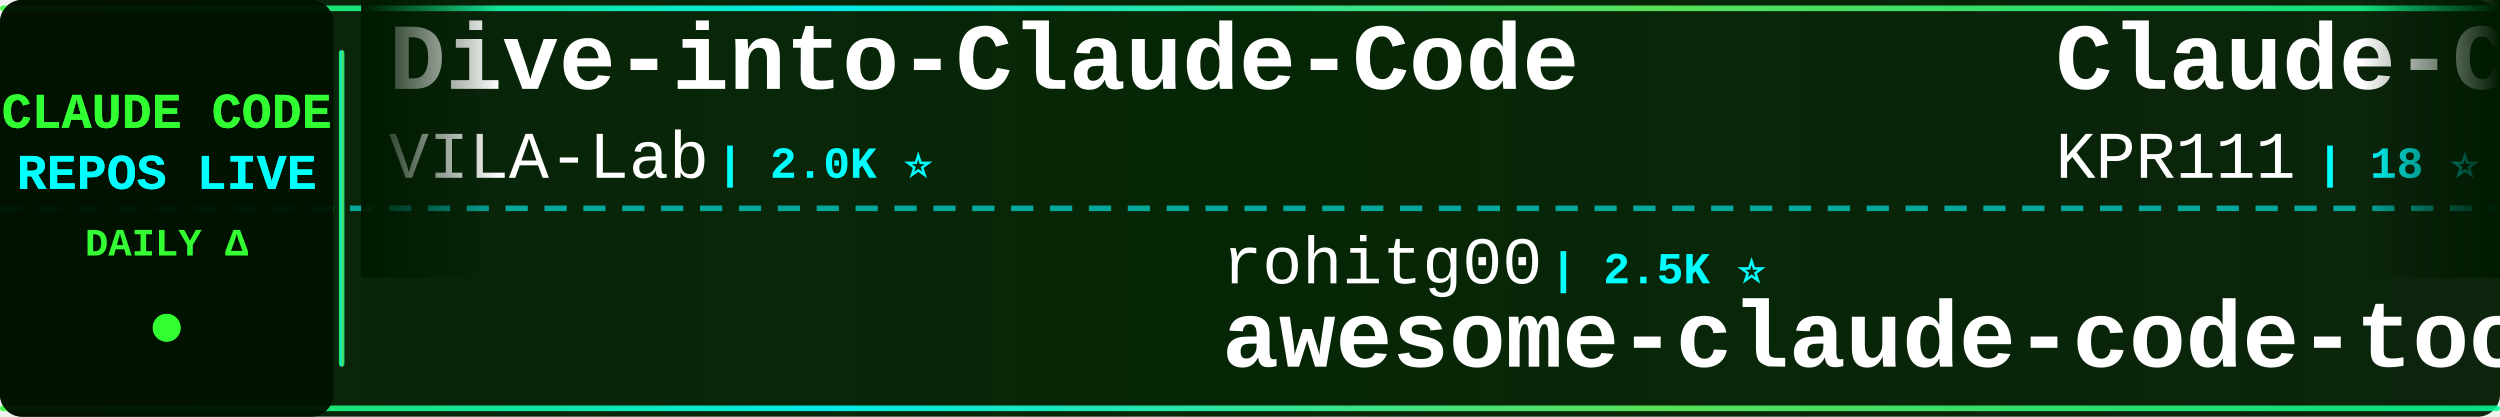
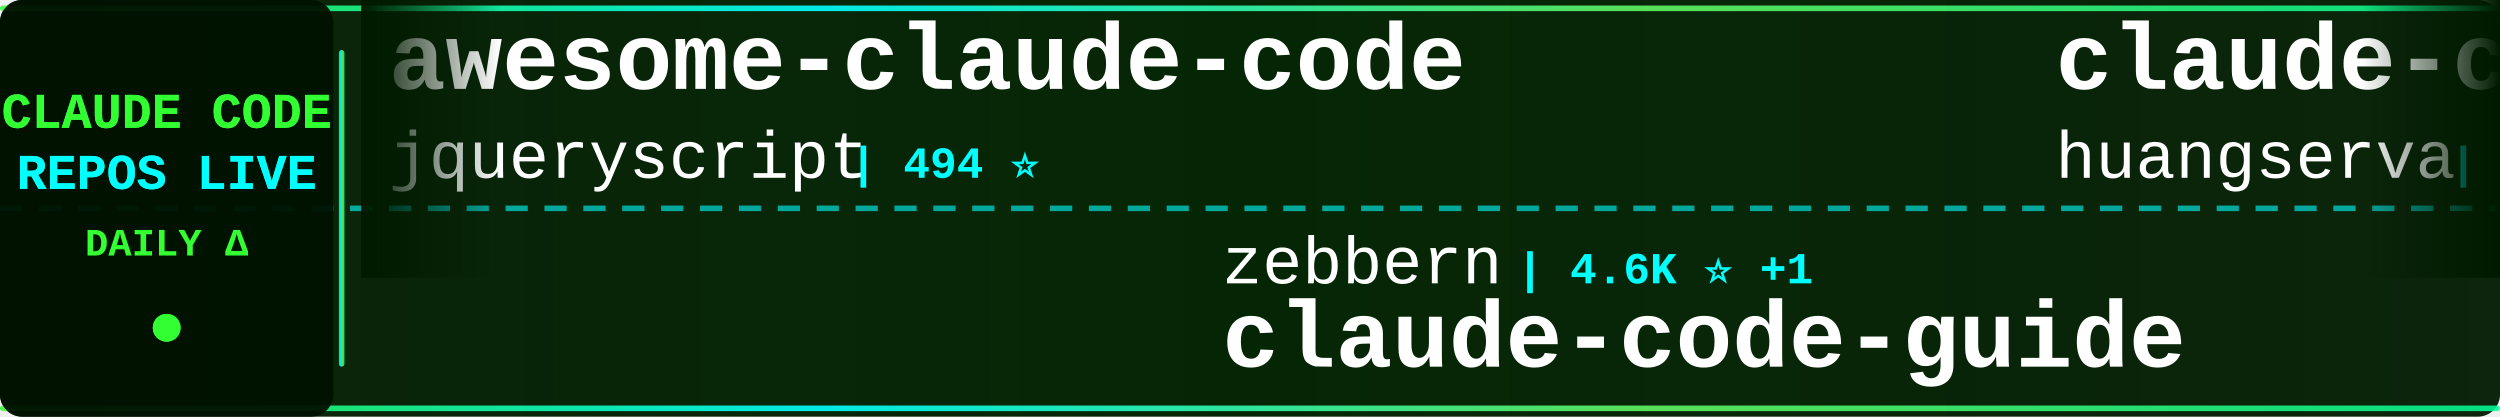
<svg xmlns="http://www.w3.org/2000/svg" width="900" height="150">
  <defs>
    <linearGradient id="tickerBg" x1="0%" y1="0%" x2="100%" y2="0%">
      <stop offset="0%" style="stop-color:#001a00;stop-opacity:0.95" />
      <stop offset="50%" style="stop-color:#002200;stop-opacity:0.98" />
      <stop offset="100%" style="stop-color:#001a00;stop-opacity:0.95" />
    </linearGradient>
    <linearGradient id="borderGrad" x1="0%" y1="0%" x2="100%" y2="0%">
      <stop offset="0%" style="stop-color:#33ff33;stop-opacity:0.85">
        <animate attributeName="stop-opacity" values="0.85;1;0.85" dur="2s" repeatCount="indefinite" />
      </stop>
      <stop offset="33%" style="stop-color:#00ffff;stop-opacity:0.9">
        <animate attributeName="stop-opacity" values="0.9;1;0.9" dur="2.2s" repeatCount="indefinite" />
      </stop>
      <stop offset="66%" style="stop-color:#66ff66;stop-opacity:0.85">
        <animate attributeName="stop-opacity" values="0.85;1;0.85" dur="1.8s" repeatCount="indefinite" />
      </stop>
      <stop offset="100%" style="stop-color:#00ff99;stop-opacity:0.85">
        <animate attributeName="stop-opacity" values="0.85;1;0.85" dur="2s" repeatCount="indefinite" />
      </stop>
    </linearGradient>
    <filter id="textGlow">
      <feGaussianBlur stdDeviation="0.1" result="coloredBlur" />
      <feMerge>
        <feMergeNode in="coloredBlur" />
        <feMergeNode in="SourceGraphic" />
      </feMerge>
    </filter>
    <filter id="metricGlow">
      <feGaussianBlur stdDeviation="0.2" result="coloredBlur" />
      <feMerge>
        <feMergeNode in="coloredBlur" />
        <feMergeNode in="SourceGraphic" />
      </feMerge>
    </filter>
    <linearGradient id="leftFade" x1="0%" y1="0%" x2="100%" y2="0%">
      <stop offset="0%" style="stop-color:#001a00;stop-opacity:1" />
      <stop offset="100%" style="stop-color:#001a00;stop-opacity:0" />
    </linearGradient>
    <linearGradient id="rightFade" x1="0%" y1="0%" x2="100%" y2="0%">
      <stop offset="0%" style="stop-color:#001a00;stop-opacity:0" />
      <stop offset="100%" style="stop-color:#001a00;stop-opacity:1" />
    </linearGradient>
  </defs>
  <rect width="900" height="150" fill="url(#tickerBg)" rx="8" />
  <rect x="0" y="2" width="900" height="2" fill="url(#borderGrad)" rx="1" />
  <rect x="0" y="146" width="900" height="2" fill="url(#borderGrad)" rx="1" />
  <line x1="0" y1="75" x2="900" y2="75" stroke="#00ffff" stroke-width="2" stroke-dasharray="8 6" opacity="0.6" />
  <rect x="0" y="0" width="120" height="150" fill="#001100" opacity="0.95" rx="8" />
  <text x="60" y="46" font-family="'Courier New', monospace" font-size="18" font-weight="bold" fill="#33ff33" text-anchor="middle" filter="url(#textGlow)">
    CLAUDE CODE
  </text>
  <text x="60" y="68" font-family="'Courier New', monospace" font-size="18" font-weight="bold" fill="#00ffff" text-anchor="middle" filter="url(#textGlow)">
    REPOS LIVE
  </text>
  <text x="60" y="92" font-family="'Courier New', monospace" font-size="14" font-weight="bold" fill="#33ff33" text-anchor="middle">
    DAILY Δ
  </text>
  <circle cx="60" cy="118" r="5" fill="#33ff33" filter="url(#metricGlow)">
    <animate attributeName="r" values="4;6;4" dur="1.5s" repeatCount="indefinite" />
    <animate attributeName="opacity" values="0.6;1;0.6" dur="1.5s" repeatCount="indefinite" />
  </circle>
  <rect x="122" y="18" width="2" height="114" fill="url(#borderGrad)" rx="1" />
  <clipPath id="tickerClip">
    <rect x="130" y="0" width="770" height="150" />
  </clipPath>
  <g clip-path="url(#tickerClip)">
    <g id="tickerItems">
      <animateTransform attributeName="transform" attributeType="XML" type="translate" from="0 0" to="-3000 0" dur="54s" repeatCount="indefinite" />
      <g transform="translate(0, 0)">
-         <text x="140" y="32" font-family="'Courier New', monospace" font-size="34" font-weight="bold" fill="#ffffff">Dive-into-Claude-Code</text>
-         <text x="140" y="64" font-family="'Courier New', monospace" font-size="24" font-weight="normal" fill="#ffffff" opacity="1.0">VILA-Lab</text>
-         <text x="258" y="64" font-family="'Courier New', monospace" font-size="16" font-weight="bold" fill="#00ffff"> | 2.0K ⭐</text>
+         <text x="140" y="32" font-family="'Courier New', monospace" font-size="34" font-weight="bold" fill="#ffffff">awesome-claude-code</text>
+         <text x="140" y="64" font-family="'Courier New', monospace" font-size="24" font-weight="normal" fill="#ffffff" opacity="1.0">jqueryscript</text>
+         <text x="306" y="64" font-family="'Courier New', monospace" font-size="16" font-weight="bold" fill="#00ffff"> | 494 ⭐</text>
      </g>
      <g transform="translate(300, 0)">
-         <text x="140" y="102" font-family="'Courier New', monospace" font-size="24" font-weight="normal" fill="#ffffff" opacity="1.0">rohitg00</text>
-         <text x="258" y="102" font-family="'Courier New', monospace" font-size="16" font-weight="bold" fill="#00ffff"> | 2.5K ⭐</text>
-         <text x="140" y="132" font-family="'Courier New', monospace" font-size="34" font-weight="bold" fill="#ffffff">awesome-claude-code-tool...</text>
+         <text x="140" y="102" font-family="'Courier New', monospace" font-size="24" font-weight="normal" fill="#ffffff" opacity="1.0">zebbern</text>
+         <text x="246" y="102" font-family="'Courier New', monospace" font-size="16" font-weight="bold" fill="#00ffff"> | 4.6K ⭐ +1</text>
+         <text x="140" y="132" font-family="'Courier New', monospace" font-size="34" font-weight="bold" fill="#ffffff">claude-code-guide</text>
      </g>
      <g transform="translate(600, 0)">
-         <text x="140" y="32" font-family="'Courier New', monospace" font-size="34" font-weight="bold" fill="#ffffff">Claude-Code</text>
-         <text x="140" y="64" font-family="'Courier New', monospace" font-size="24" font-weight="normal" fill="#ffffff" opacity="1.0">KPR111</text>
-         <text x="234" y="64" font-family="'Courier New', monospace" font-size="16" font-weight="bold" fill="#00ffff"> | 18 ⭐</text>
+         <text x="140" y="32" font-family="'Courier New', monospace" font-size="34" font-weight="bold" fill="#ffffff">claude-code-cli</text>
+         <text x="140" y="64" font-family="'Courier New', monospace" font-size="24" font-weight="normal" fill="#ffffff" opacity="1.0">huangserva</text>
+         <text x="282" y="64" font-family="'Courier New', monospace" font-size="16" font-weight="bold" fill="#00ffff"> | 622 ⭐</text>
      </g>
      <g transform="translate(900, 0)">
        <text x="140" y="102" font-family="'Courier New', monospace" font-size="24" font-weight="normal" fill="#ffffff" opacity="1.0">diet103</text>
        <text x="246" y="102" font-family="'Courier New', monospace" font-size="16" font-weight="bold" fill="#00ffff"> | 10.0K ⭐</text>
        <text x="140" y="132" font-family="'Courier New', monospace" font-size="34" font-weight="bold" fill="#ffffff">claude-code-infrastructu...</text>
      </g>
      <g transform="translate(1200, 0)">
-         <text x="140" y="32" font-family="'Courier New', monospace" font-size="34" font-weight="bold" fill="#ffffff">claude-skills</text>
-         <text x="140" y="64" font-family="'Courier New', monospace" font-size="24" font-weight="normal" fill="#ffffff" opacity="1.0">alirezarezvani</text>
-         <text x="330" y="64" font-family="'Courier New', monospace" font-size="16" font-weight="bold" fill="#00ffff"> | 24.3K ⭐ +8</text>
+         <text x="140" y="32" font-family="'Courier New', monospace" font-size="34" font-weight="bold" fill="#ffffff">ClaudeCodeAgents</text>
+         <text x="140" y="64" font-family="'Courier New', monospace" font-size="24" font-weight="normal" fill="#ffffff" opacity="1.0">darcyegb</text>
+         <text x="258" y="64" font-family="'Courier New', monospace" font-size="16" font-weight="bold" fill="#00ffff"> | 757 ⭐</text>
      </g>
      <g transform="translate(1500, 0)">
-         <text x="140" y="102" font-family="'Courier New', monospace" font-size="24" font-weight="normal" fill="#ffffff" opacity="1.0">affaan-m</text>
-         <text x="258" y="102" font-family="'Courier New', monospace" font-size="16" font-weight="bold" fill="#00ffff"> | 239.3K ⭐ +36</text>
-         <text x="140" y="132" font-family="'Courier New', monospace" font-size="34" font-weight="bold" fill="#ffffff">ECC</text>
+         <text x="140" y="102" font-family="'Courier New', monospace" font-size="24" font-weight="normal" fill="#ffffff" opacity="1.0">JrCx7scC</text>
+         <text x="258" y="102" font-family="'Courier New', monospace" font-size="16" font-weight="bold" fill="#00ffff"> | 373 ⭐</text>
+         <text x="140" y="132" font-family="'Courier New', monospace" font-size="34" font-weight="bold" fill="#ffffff">claude-code-source</text>
      </g>
      <g transform="translate(1800, 0)">
-         <text x="140" y="32" font-family="'Courier New', monospace" font-size="34" font-weight="bold" fill="#ffffff">pi-vs-claude-code</text>
-         <text x="140" y="64" font-family="'Courier New', monospace" font-size="24" font-weight="normal" fill="#ffffff" opacity="1.0">disler</text>
-         <text x="234" y="64" font-family="'Courier New', monospace" font-size="16" font-weight="bold" fill="#00ffff"> | 1.6K ⭐</text>
+         <text x="140" y="32" font-family="'Courier New', monospace" font-size="34" font-weight="bold" fill="#ffffff">claude-coder</text>
+         <text x="140" y="64" font-family="'Courier New', monospace" font-size="24" font-weight="normal" fill="#ffffff" opacity="1.0">kodu-ai</text>
+         <text x="246" y="64" font-family="'Courier New', monospace" font-size="16" font-weight="bold" fill="#00ffff"> | 5.2K ⭐</text>
      </g>
      <g transform="translate(2100, 0)">
-         <text x="140" y="102" font-family="'Courier New', monospace" font-size="24" font-weight="normal" fill="#ffffff" opacity="1.0">wanshuiyin</text>
-         <text x="282" y="102" font-family="'Courier New', monospace" font-size="16" font-weight="bold" fill="#00ffff"> | 14.5K ⭐ +11</text>
-         <text x="140" y="132" font-family="'Courier New', monospace" font-size="34" font-weight="bold" fill="#ffffff">Auto-claude-code-researc...</text>
+         <text x="140" y="102" font-family="'Courier New', monospace" font-size="24" font-weight="normal" fill="#ffffff" opacity="1.0">Donchitos</text>
+         <text x="270" y="102" font-family="'Courier New', monospace" font-size="16" font-weight="bold" fill="#00ffff"> | 23.8K ⭐ +4</text>
+         <text x="140" y="132" font-family="'Courier New', monospace" font-size="34" font-weight="bold" fill="#ffffff">Claude-Code-Game-Studios</text>
      </g>
      <g transform="translate(2400, 0)">
-         <text x="140" y="32" font-family="'Courier New', monospace" font-size="34" font-weight="bold" fill="#ffffff">claude-code-guide</text>
-         <text x="140" y="64" font-family="'Courier New', monospace" font-size="24" font-weight="normal" fill="#ffffff" opacity="1.0">zebbern</text>
-         <text x="246" y="64" font-family="'Courier New', monospace" font-size="16" font-weight="bold" fill="#00ffff"> | 4.6K ⭐</text>
+         <text x="140" y="32" font-family="'Courier New', monospace" font-size="34" font-weight="bold" fill="#ffffff">claude-code-my-workflow</text>
+         <text x="140" y="64" font-family="'Courier New', monospace" font-size="24" font-weight="normal" fill="#ffffff" opacity="1.0">pedrohcgs</text>
+         <text x="270" y="64" font-family="'Courier New', monospace" font-size="16" font-weight="bold" fill="#00ffff"> | 1.5K ⭐</text>
      </g>
      <g transform="translate(2700, 0)">
-         <text x="140" y="102" font-family="'Courier New', monospace" font-size="24" font-weight="normal" fill="#ffffff" opacity="1.0">Piebald-AI</text>
-         <text x="282" y="102" font-family="'Courier New', monospace" font-size="16" font-weight="bold" fill="#00ffff"> | 12.2K ⭐ -1</text>
-         <text x="140" y="132" font-family="'Courier New', monospace" font-size="34" font-weight="bold" fill="#ffffff">claude-code-system-promp...</text>
+         <text x="140" y="102" font-family="'Courier New', monospace" font-size="24" font-weight="normal" fill="#ffffff" opacity="1.0">shanraisshan</text>
+         <text x="306" y="102" font-family="'Courier New', monospace" font-size="16" font-weight="bold" fill="#00ffff"> | 64.3K ⭐ +9</text>
+         <text x="140" y="132" font-family="'Courier New', monospace" font-size="34" font-weight="bold" fill="#ffffff">claude-code-best-practic...</text>
      </g>
      <g transform="translate(3000, 0)">
-         <text x="140" y="32" font-family="'Courier New', monospace" font-size="34" font-weight="bold" fill="#ffffff">Dive-into-Claude-Code</text>
-         <text x="140" y="64" font-family="'Courier New', monospace" font-size="24" font-weight="normal" fill="#ffffff" opacity="1.0">VILA-Lab</text>
-         <text x="258" y="64" font-family="'Courier New', monospace" font-size="16" font-weight="bold" fill="#00ffff"> | 2.0K ⭐</text>
+         <text x="140" y="32" font-family="'Courier New', monospace" font-size="34" font-weight="bold" fill="#ffffff">awesome-claude-code</text>
+         <text x="140" y="64" font-family="'Courier New', monospace" font-size="24" font-weight="normal" fill="#ffffff" opacity="1.0">jqueryscript</text>
+         <text x="306" y="64" font-family="'Courier New', monospace" font-size="16" font-weight="bold" fill="#00ffff"> | 494 ⭐</text>
      </g>
      <g transform="translate(3300, 0)">
-         <text x="140" y="102" font-family="'Courier New', monospace" font-size="24" font-weight="normal" fill="#ffffff" opacity="1.0">rohitg00</text>
-         <text x="258" y="102" font-family="'Courier New', monospace" font-size="16" font-weight="bold" fill="#00ffff"> | 2.5K ⭐</text>
-         <text x="140" y="132" font-family="'Courier New', monospace" font-size="34" font-weight="bold" fill="#ffffff">awesome-claude-code-tool...</text>
+         <text x="140" y="102" font-family="'Courier New', monospace" font-size="24" font-weight="normal" fill="#ffffff" opacity="1.0">zebbern</text>
+         <text x="246" y="102" font-family="'Courier New', monospace" font-size="16" font-weight="bold" fill="#00ffff"> | 4.6K ⭐ +1</text>
+         <text x="140" y="132" font-family="'Courier New', monospace" font-size="34" font-weight="bold" fill="#ffffff">claude-code-guide</text>
      </g>
      <g transform="translate(3600, 0)">
-         <text x="140" y="32" font-family="'Courier New', monospace" font-size="34" font-weight="bold" fill="#ffffff">Claude-Code</text>
-         <text x="140" y="64" font-family="'Courier New', monospace" font-size="24" font-weight="normal" fill="#ffffff" opacity="1.0">KPR111</text>
-         <text x="234" y="64" font-family="'Courier New', monospace" font-size="16" font-weight="bold" fill="#00ffff"> | 18 ⭐</text>
+         <text x="140" y="32" font-family="'Courier New', monospace" font-size="34" font-weight="bold" fill="#ffffff">claude-code-cli</text>
+         <text x="140" y="64" font-family="'Courier New', monospace" font-size="24" font-weight="normal" fill="#ffffff" opacity="1.0">huangserva</text>
+         <text x="282" y="64" font-family="'Courier New', monospace" font-size="16" font-weight="bold" fill="#00ffff"> | 622 ⭐</text>
      </g>
      <g transform="translate(3900, 0)">
        <text x="140" y="102" font-family="'Courier New', monospace" font-size="24" font-weight="normal" fill="#ffffff" opacity="1.0">diet103</text>
        <text x="246" y="102" font-family="'Courier New', monospace" font-size="16" font-weight="bold" fill="#00ffff"> | 10.0K ⭐</text>
        <text x="140" y="132" font-family="'Courier New', monospace" font-size="34" font-weight="bold" fill="#ffffff">claude-code-infrastructu...</text>
      </g>
    </g>
  </g>
  <rect x="130" y="0" width="50" height="100" fill="url(#leftFade)" />
  <rect x="850" y="0" width="50" height="100" fill="url(#rightFade)" />
</svg>
